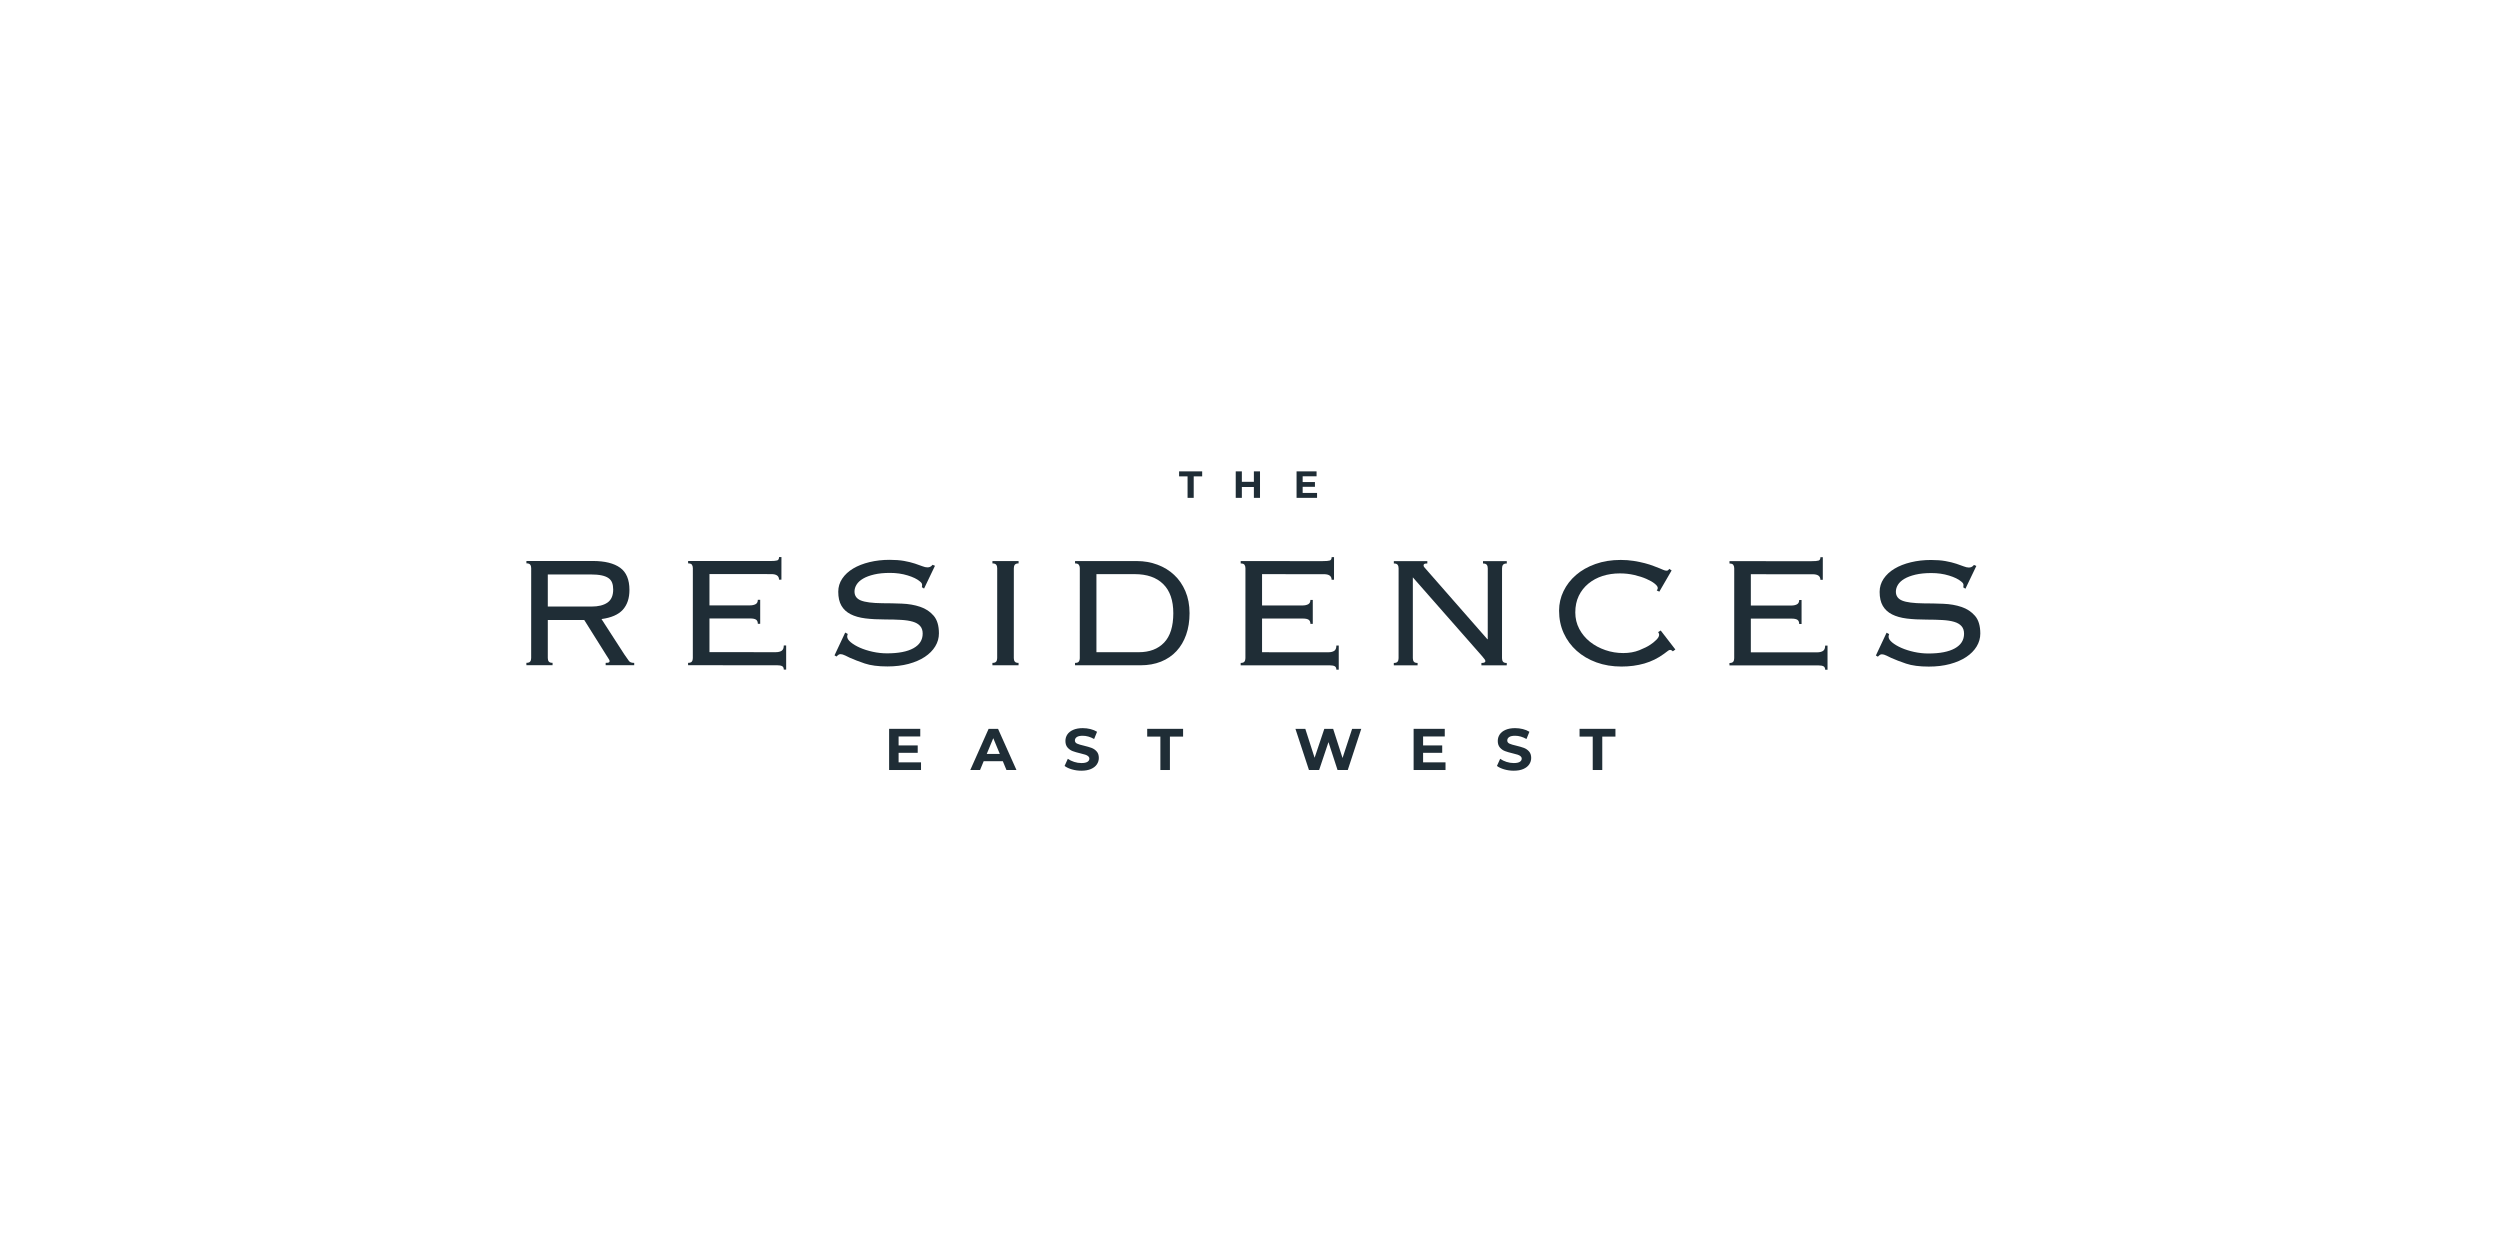
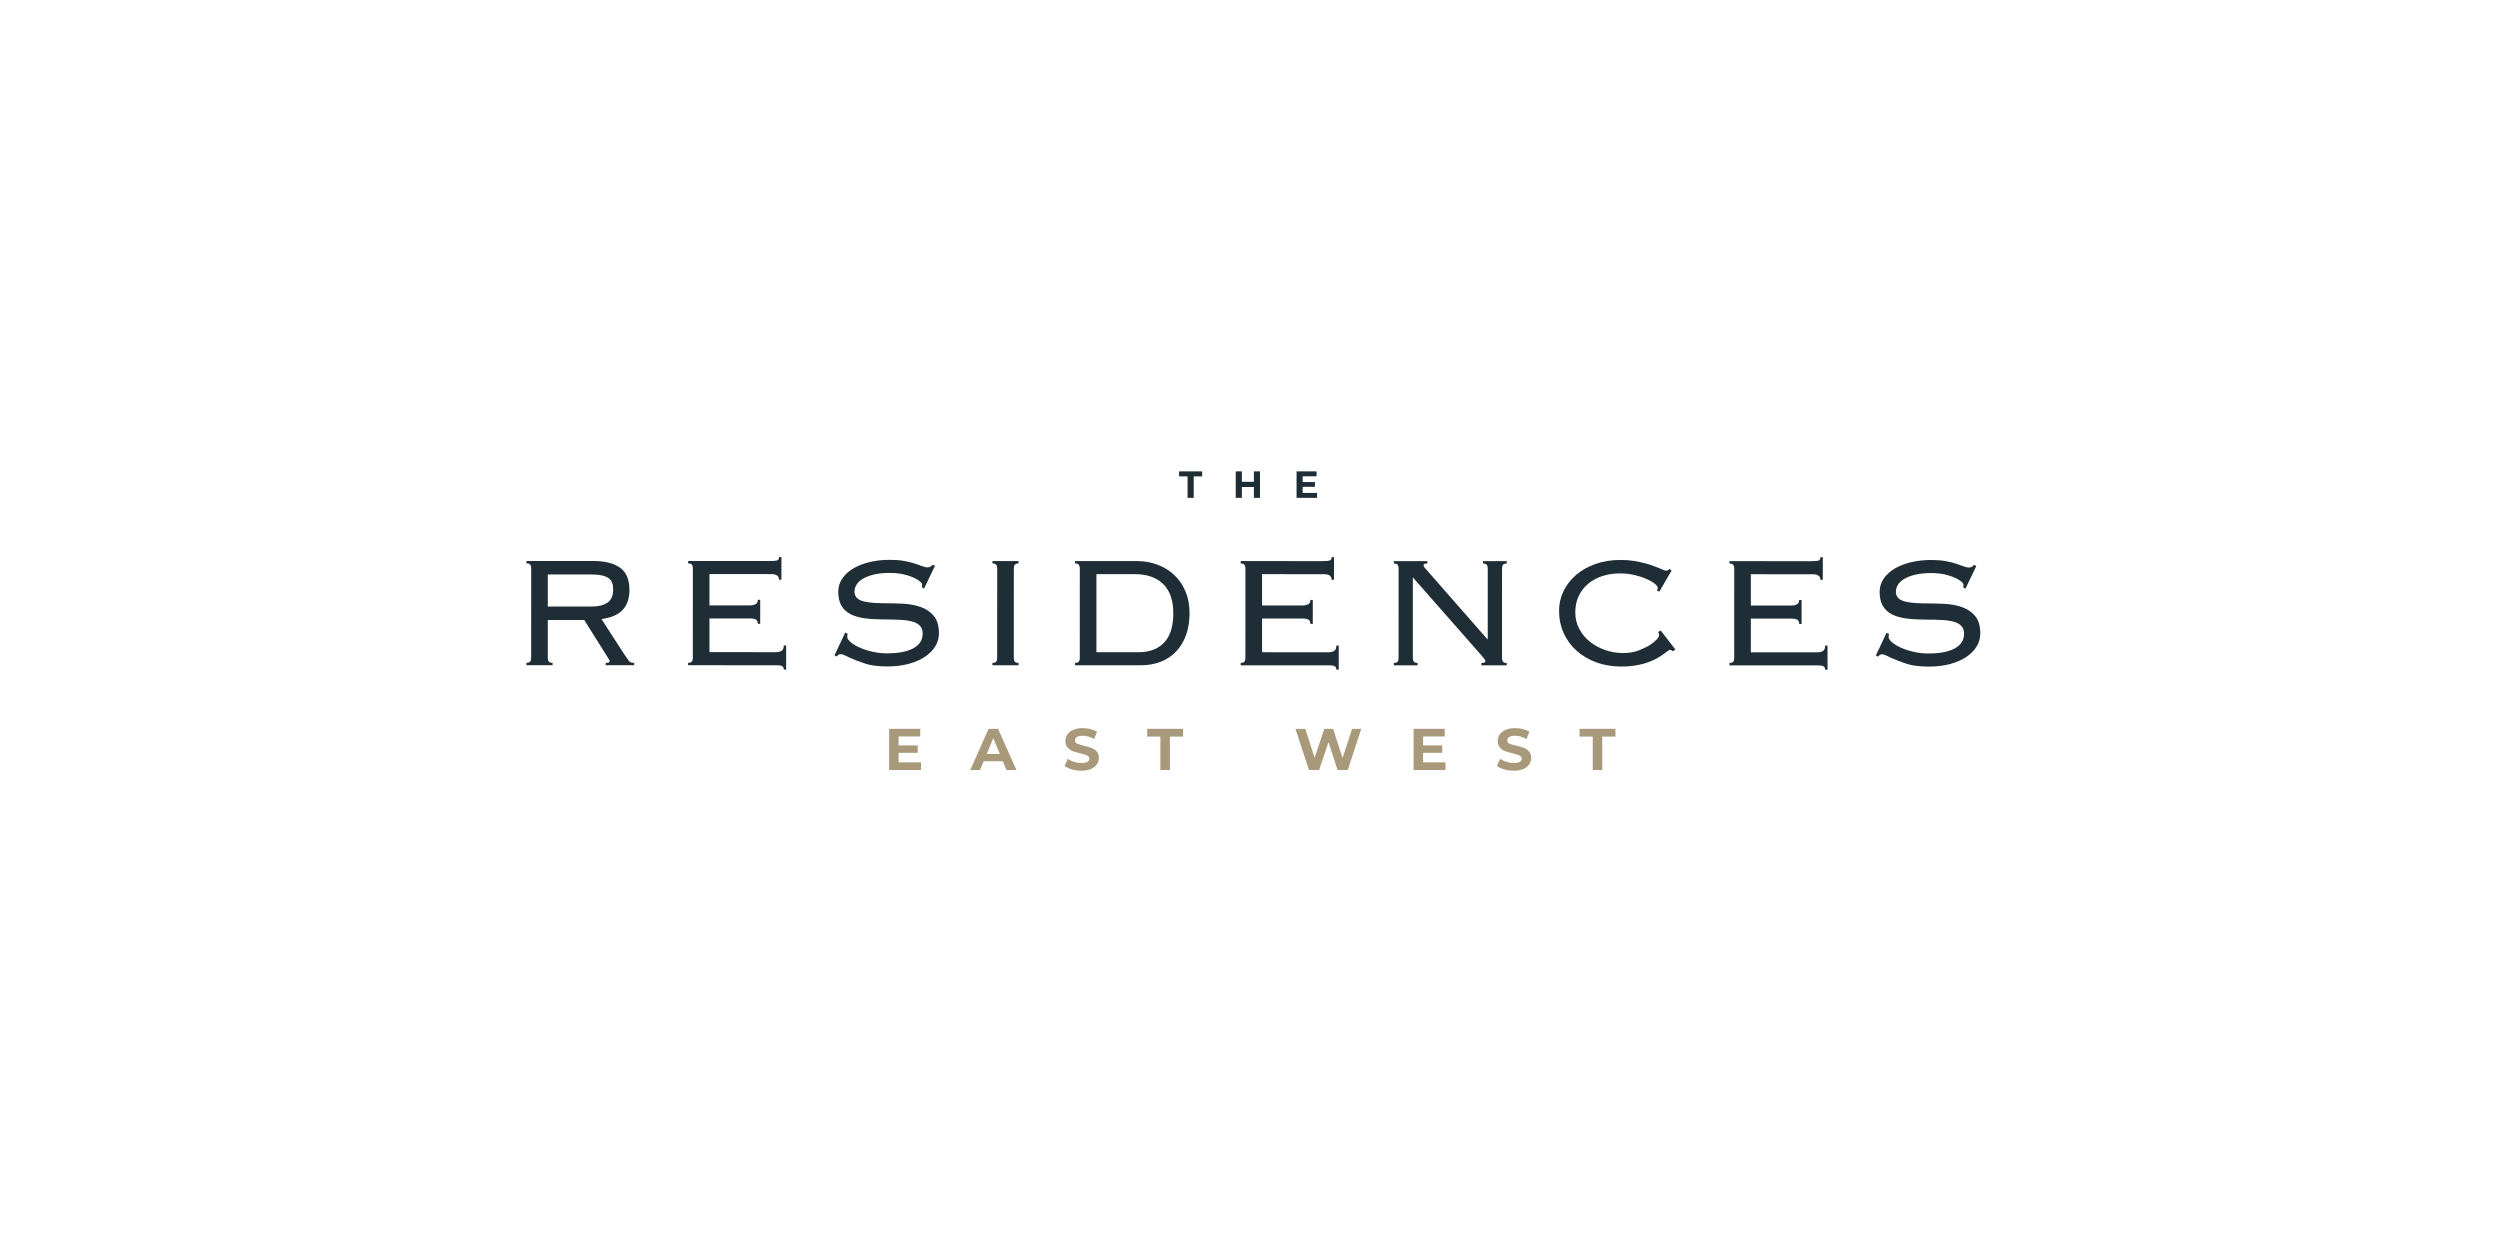
<svg xmlns="http://www.w3.org/2000/svg" width="2000" zoomAndPan="magnify" viewBox="0 0 1500 750" height="1000" preserveAspectRatio="xMidYMid meet" version="1.0">
  <defs>
    <g />
    <clipPath id="dd6a83c95f">
      <path d="M 0.281 5 L 15 5 L 15 22 L 0.281 22 Z M 0.281 5" clip-rule="nonzero" />
    </clipPath>
    <clipPath id="8fbcfebee5">
      <rect x="0" width="128" y="0" height="29" />
    </clipPath>
    <clipPath id="13a42f7cf5">
      <rect x="0" width="907" y="0" height="121" />
    </clipPath>
    <clipPath id="10ad761980">
      <rect x="0" width="470" y="0" height="44" />
    </clipPath>
  </defs>
  <g transform="matrix(1, 0, 0, 1, 707, 277)">
    <g clip-path="url(#8fbcfebee5)">
      <g clip-path="url(#dd6a83c95f)">
        <g fill="#1f2d36" fill-opacity="1">
          <g transform="translate(0.365049, 21.71346)">
            <g>
              <path d="M 5.172 -12.891 L 0.094 -12.891 L 0.094 -15.891 L 13.938 -15.891 L 13.938 -12.891 L 8.859 -12.891 L 8.859 0 L 5.172 0 Z M 5.172 -12.891" />
            </g>
          </g>
        </g>
      </g>
      <g fill="#1f2d36" fill-opacity="1">
        <g transform="translate(32.54909, 21.71346)">
          <g>
            <path d="M 16.453 -15.891 L 16.453 0 L 12.781 0 L 12.781 -6.516 L 5.562 -6.516 L 5.562 0 L 1.891 0 L 1.891 -15.891 L 5.562 -15.891 L 5.562 -9.625 L 12.781 -9.625 L 12.781 -15.891 Z M 16.453 -15.891" />
          </g>
        </g>
      </g>
      <g fill="#1f2d36" fill-opacity="1">
        <g transform="translate(69.04551, 21.71346)">
          <g>
            <path d="M 14.188 -2.953 L 14.188 0 L 1.891 0 L 1.891 -15.891 L 13.891 -15.891 L 13.891 -12.938 L 5.547 -12.938 L 5.547 -9.484 L 12.922 -9.484 L 12.922 -6.625 L 5.547 -6.625 L 5.547 -2.953 Z M 14.188 -2.953" />
          </g>
        </g>
      </g>
      <g fill="#1f2d36" fill-opacity="1">
        <g transform="translate(102.4416, 21.71346)">
          <g />
        </g>
      </g>
    </g>
  </g>
  <g transform="matrix(1, 0, 0, 1, 302, 312)">
    <g clip-path="url(#13a42f7cf5)">
      <g fill="#1f2d36" fill-opacity="1">
        <g transform="translate(1.476734, 87.11993)">
          <g>
            <path d="M 51.359 -35.188 C 55.484 -35.176 58.691 -35.961 60.984 -37.547 C 63.285 -39.141 64.438 -41.758 64.438 -45.406 C 64.438 -46.988 64.219 -48.352 63.781 -49.5 C 63.344 -50.645 62.609 -51.57 61.578 -52.281 C 60.555 -53 59.172 -53.539 57.422 -53.906 C 55.68 -54.27 53.461 -54.453 50.766 -54.453 L 25.203 -54.453 L 25.203 -35.188 Z M 52.203 -62.531 C 59.422 -62.52 64.891 -61.164 68.609 -58.469 C 72.328 -55.781 74.188 -51.344 74.188 -45.156 C 74.188 -40.164 72.859 -36.203 70.203 -33.266 C 67.547 -30.336 63.285 -28.477 57.422 -27.688 L 71.094 -6.516 C 72.363 -4.617 73.297 -3.289 73.891 -2.531 C 74.484 -1.781 75.453 -1.406 76.797 -1.406 L 77.047 -1.406 L 77.047 0.016 L 59.922 0.016 L 59.922 -1.406 C 61.023 -1.406 61.695 -1.504 61.938 -1.703 C 62.176 -1.898 62.297 -2.16 62.297 -2.484 C 62.297 -2.797 62.117 -3.207 61.766 -3.719 C 61.41 -4.238 60.992 -4.895 60.516 -5.688 L 47.078 -27.109 L 25.203 -27.109 L 25.203 -4.281 C 25.203 -3.406 25.398 -2.707 25.797 -2.188 C 26.191 -1.676 26.945 -1.422 28.062 -1.422 L 28.062 0 L 12.359 0 L 12.359 -1.422 C 13.473 -1.422 14.227 -1.676 14.625 -2.188 C 15.02 -2.707 15.219 -3.406 15.219 -4.281 L 15.234 -58.25 C 15.234 -59.125 15.035 -59.816 14.641 -60.328 C 14.242 -60.848 13.488 -61.109 12.375 -61.109 L 12.375 -62.531 Z M 52.203 -62.531" />
          </g>
        </g>
      </g>
      <g fill="#1f2d36" fill-opacity="1">
        <g transform="translate(99.19469, 87.13404)">
          <g>
            <path d="M 67.656 -51.344 L 66.219 -51.344 C 66.219 -53.562 64.672 -54.672 61.578 -54.672 L 24.484 -54.688 L 24.484 -35.906 L 48.75 -35.906 C 50.094 -35.906 51.219 -36.141 52.125 -36.609 C 53.039 -37.086 53.5 -37.961 53.5 -39.234 L 54.922 -39.234 L 54.922 -24.844 L 53.5 -24.844 C 53.5 -26.031 53.141 -26.863 52.422 -27.344 C 51.711 -27.82 50.523 -28.062 48.859 -28.062 L 24.484 -28.062 L 24.484 -7.844 L 64.312 -7.828 C 65.738 -7.828 66.891 -8.102 67.766 -8.656 C 68.641 -9.219 69.078 -10.289 69.078 -11.875 L 70.5 -11.875 L 70.5 2.625 L 69.078 2.625 C 69.078 1.594 68.738 0.898 68.062 0.547 C 67.383 0.191 66.375 0.016 65.031 0.016 L 11.656 0 L 11.656 -1.422 C 12.758 -1.422 13.508 -1.676 13.906 -2.188 C 14.301 -2.707 14.5 -3.406 14.5 -4.281 L 14.516 -58.25 C 14.516 -59.039 14.336 -59.711 13.984 -60.266 C 13.629 -60.828 12.859 -61.109 11.672 -61.109 L 11.672 -62.531 L 60.766 -62.516 C 62.91 -62.516 64.359 -62.633 65.109 -62.875 C 65.859 -63.113 66.234 -63.789 66.234 -64.906 L 67.672 -64.906 Z M 67.656 -51.344" />
          </g>
        </g>
      </g>
      <g fill="#1f2d36" fill-opacity="1">
        <g transform="translate(190.3744, 87.1472)">
          <g>
            <path d="M 41.391 -63.25 C 44.723 -63.25 47.613 -63.031 50.062 -62.594 C 52.52 -62.156 54.703 -61.617 56.609 -60.984 C 58.348 -60.422 59.812 -59.898 61 -59.422 C 62.195 -58.953 63.227 -58.719 64.094 -58.719 C 64.656 -58.719 65.172 -58.816 65.641 -59.016 C 66.117 -59.211 66.633 -59.629 67.188 -60.266 L 68.609 -59.672 L 62.062 -46 L 60.75 -46.828 C 60.832 -47.066 60.875 -47.32 60.875 -47.594 C 60.875 -47.875 60.875 -48.133 60.875 -48.375 C 60.875 -49.008 60.395 -49.68 59.438 -50.391 C 57.852 -51.742 55.438 -52.914 52.188 -53.906 C 48.938 -54.906 45.41 -55.406 41.609 -55.406 C 37.961 -55.406 34.789 -55.086 32.094 -54.453 C 29.406 -53.816 27.188 -52.984 25.438 -51.953 C 23.695 -50.922 22.41 -49.734 21.578 -48.391 C 20.742 -47.047 20.328 -45.66 20.328 -44.234 C 20.328 -41.691 21.594 -39.906 24.125 -38.875 C 26.664 -37.844 30.945 -37.289 36.969 -37.219 C 40.781 -37.219 44.707 -37.133 48.75 -36.969 C 52.789 -36.812 56.453 -36.176 59.734 -35.062 C 63.023 -33.945 65.723 -32.16 67.828 -29.703 C 69.93 -27.242 70.984 -23.719 70.984 -19.125 C 70.984 -16.352 70.25 -13.758 68.781 -11.344 C 67.312 -8.926 65.227 -6.82 62.531 -5.031 C 59.844 -3.25 56.594 -1.844 52.781 -0.812 C 48.977 0.207 44.738 0.719 40.062 0.719 C 34.52 0.719 29.984 0.125 26.453 -1.062 C 22.922 -2.258 19.93 -3.41 17.484 -4.516 C 16.848 -4.836 15.953 -5.273 14.797 -5.828 C 13.648 -6.379 12.723 -6.656 12.016 -6.656 C 11.609 -6.656 11.25 -6.578 10.938 -6.422 C 10.625 -6.266 10.148 -5.867 9.516 -5.234 L 8.328 -5.938 L 14.75 -19.609 L 16.281 -18.781 C 16.051 -18.145 15.938 -17.629 15.938 -17.234 C 15.938 -16.129 16.648 -14.984 18.078 -13.797 C 19.504 -12.609 21.344 -11.516 23.594 -10.516 C 25.852 -9.523 28.41 -8.711 31.266 -8.078 C 34.117 -7.453 36.973 -7.141 39.828 -7.141 C 46.723 -7.141 52.016 -8.164 55.703 -10.219 C 59.391 -12.27 61.234 -15.195 61.234 -19 C 61.234 -20.906 60.719 -22.43 59.688 -23.578 C 58.656 -24.734 57.188 -25.586 55.281 -26.141 C 53.383 -26.703 51.047 -27.062 48.266 -27.219 C 45.492 -27.383 42.363 -27.469 38.875 -27.469 C 34.352 -27.469 30.348 -27.68 26.859 -28.109 C 23.379 -28.547 20.43 -29.379 18.016 -30.609 C 15.598 -31.836 13.754 -33.539 12.484 -35.719 C 11.211 -37.906 10.578 -40.703 10.578 -44.109 C 10.578 -46.961 11.367 -49.578 12.953 -51.953 C 14.547 -54.328 16.727 -56.348 19.5 -58.016 C 22.281 -59.68 25.551 -60.969 29.312 -61.875 C 33.082 -62.789 37.109 -63.25 41.391 -63.25 Z M 41.391 -63.25" />
          </g>
        </g>
      </g>
      <g fill="#1f2d36" fill-opacity="1">
        <g transform="translate(281.5541, 87.16037)">
          <g>
            <path d="M 27.594 -62.531 L 27.594 -61.109 C 26.488 -61.109 25.738 -60.848 25.344 -60.328 C 24.945 -59.816 24.75 -59.125 24.75 -58.25 L 24.734 -4.281 C 24.734 -3.406 24.93 -2.707 25.328 -2.188 C 25.723 -1.676 26.473 -1.422 27.578 -1.422 L 27.578 0 L 11.891 0 L 11.891 -1.422 C 12.992 -1.422 13.742 -1.676 14.141 -2.188 C 14.547 -2.707 14.75 -3.406 14.75 -4.281 L 14.766 -58.25 C 14.766 -59.125 14.562 -59.816 14.156 -60.328 C 13.758 -60.848 13.008 -61.109 11.906 -61.109 L 11.906 -62.531 Z M 27.594 -62.531" />
          </g>
        </g>
      </g>
      <g fill="#1f2d36" fill-opacity="1">
        <g transform="translate(333.0287, 87.1678)">
          <g>
            <path d="M 48.156 -7.844 C 54.656 -7.832 59.742 -9.75 63.422 -13.594 C 67.109 -17.438 68.953 -23.32 68.953 -31.25 C 68.953 -38.938 66.93 -44.766 62.891 -48.734 C 58.848 -52.703 53.141 -54.688 45.766 -54.688 L 22.828 -54.688 L 22.828 -7.844 Z M 47.094 -62.531 C 51.457 -62.531 55.562 -61.812 59.406 -60.375 C 63.25 -58.945 66.594 -56.906 69.438 -54.25 C 72.289 -51.602 74.547 -48.336 76.203 -44.453 C 77.867 -40.566 78.703 -36.164 78.703 -31.25 C 78.703 -26.5 78.023 -22.203 76.672 -18.359 C 75.328 -14.516 73.383 -11.223 70.844 -8.484 C 68.312 -5.754 65.223 -3.656 61.578 -2.188 C 57.93 -0.727 53.852 0 49.344 0 L 9.984 0 L 9.984 -1.422 C 11.098 -1.422 11.852 -1.676 12.25 -2.188 C 12.645 -2.707 12.844 -3.363 12.844 -4.156 L 12.859 -58.375 C 12.859 -59.008 12.676 -59.625 12.312 -60.219 C 11.957 -60.812 11.188 -61.109 10 -61.109 L 10 -62.531 Z M 47.094 -62.531" />
          </g>
        </g>
      </g>
      <g fill="#1f2d36" fill-opacity="1">
        <g transform="translate(430.7467, 87.18192)">
          <g>
            <path d="M 67.656 -51.344 L 66.219 -51.344 C 66.219 -53.562 64.672 -54.672 61.578 -54.672 L 24.484 -54.688 L 24.484 -35.906 L 48.75 -35.906 C 50.094 -35.906 51.219 -36.141 52.125 -36.609 C 53.039 -37.086 53.5 -37.961 53.5 -39.234 L 54.922 -39.234 L 54.922 -24.844 L 53.5 -24.844 C 53.5 -26.031 53.141 -26.863 52.422 -27.344 C 51.711 -27.82 50.523 -28.062 48.859 -28.062 L 24.484 -28.062 L 24.484 -7.844 L 64.312 -7.828 C 65.738 -7.828 66.891 -8.102 67.766 -8.656 C 68.641 -9.219 69.078 -10.289 69.078 -11.875 L 70.5 -11.875 L 70.5 2.625 L 69.078 2.625 C 69.078 1.594 68.738 0.898 68.062 0.547 C 67.383 0.191 66.375 0.016 65.031 0.016 L 11.656 0 L 11.656 -1.422 C 12.758 -1.422 13.508 -1.676 13.906 -2.188 C 14.301 -2.707 14.5 -3.406 14.5 -4.281 L 14.516 -58.25 C 14.516 -59.039 14.336 -59.711 13.984 -60.266 C 13.629 -60.828 12.859 -61.109 11.672 -61.109 L 11.672 -62.531 L 60.766 -62.516 C 62.91 -62.516 64.359 -62.633 65.109 -62.875 C 65.859 -63.113 66.234 -63.789 66.234 -64.906 L 67.672 -64.906 Z M 67.656 -51.344" />
          </g>
        </g>
      </g>
      <g fill="#1f2d36" fill-opacity="1">
        <g transform="translate(521.9264, 87.19508)">
          <g>
            <path d="M 32.469 -62.531 L 32.469 -61.109 C 31.52 -61.109 30.906 -61.008 30.625 -60.812 C 30.352 -60.613 30.219 -60.316 30.219 -59.922 C 30.219 -59.598 30.332 -59.281 30.562 -58.969 C 30.801 -58.656 31.281 -58.102 32 -57.312 L 68.484 -15.672 L 68.719 -15.672 L 68.734 -58.234 C 68.734 -59.109 68.535 -59.801 68.141 -60.312 C 67.742 -60.832 66.988 -61.094 65.875 -61.094 L 65.875 -62.516 L 80.141 -62.516 L 80.141 -61.094 C 79.035 -61.094 78.285 -60.832 77.891 -60.312 C 77.492 -59.801 77.297 -59.109 77.297 -58.234 L 77.281 -4.266 C 77.281 -3.391 77.477 -2.691 77.875 -2.172 C 78.27 -1.66 79.02 -1.406 80.125 -1.406 L 80.125 0.016 L 64.922 0.016 L 64.922 -1.406 C 66.504 -1.406 67.297 -1.766 67.297 -2.484 C 67.297 -2.879 67.133 -3.273 66.812 -3.672 C 66.5 -4.066 65.984 -4.703 65.266 -5.578 L 23.781 -52.781 L 23.781 -4.281 C 23.781 -3.406 23.977 -2.707 24.375 -2.188 C 24.77 -1.676 25.52 -1.422 26.625 -1.422 L 26.625 0 L 12.359 0 L 12.359 -1.422 C 13.473 -1.422 14.227 -1.676 14.625 -2.188 C 15.02 -2.707 15.219 -3.406 15.219 -4.281 L 15.234 -58.25 C 15.234 -59.125 15.035 -59.816 14.641 -60.328 C 14.242 -60.848 13.488 -61.109 12.375 -61.109 L 12.375 -62.531 Z M 32.469 -62.531" />
          </g>
        </g>
      </g>
      <g fill="#1f2d36" fill-opacity="1">
        <g transform="translate(626.3015, 87.21015)">
          <g>
            <path d="M 44.125 -63.25 C 46.895 -63.25 49.508 -63.051 51.969 -62.656 C 54.426 -62.258 56.645 -61.801 58.625 -61.281 C 60.602 -60.758 62.348 -60.203 63.859 -59.609 C 65.367 -59.016 66.555 -58.555 67.422 -58.234 C 68.211 -57.922 68.961 -57.602 69.672 -57.281 C 70.379 -56.969 71.016 -56.812 71.578 -56.812 C 71.891 -56.812 72.164 -56.867 72.406 -56.984 C 72.656 -57.109 72.938 -57.41 73.25 -57.891 L 74.672 -56.938 L 67.297 -44.219 L 65.75 -44.922 C 65.906 -45.16 66.039 -45.379 66.156 -45.578 C 66.281 -45.773 66.344 -46.07 66.344 -46.469 C 66.344 -47.188 65.727 -48.039 64.5 -49.031 C 63.27 -50.02 61.602 -50.973 59.5 -51.891 C 57.406 -52.805 54.988 -53.582 52.25 -54.219 C 49.52 -54.852 46.648 -55.172 43.641 -55.172 C 39.91 -55.172 36.441 -54.656 33.234 -53.625 C 30.023 -52.594 27.191 -51.066 24.734 -49.047 C 22.273 -47.023 20.348 -44.566 18.953 -41.672 C 17.566 -38.773 16.875 -35.469 16.875 -31.75 C 16.875 -28.176 17.664 -24.883 19.25 -21.875 C 20.844 -18.863 22.984 -16.285 25.672 -14.141 C 28.367 -12.004 31.441 -10.344 34.891 -9.156 C 38.336 -7.969 41.926 -7.375 45.656 -7.375 C 49.219 -7.375 52.426 -7.941 55.281 -9.078 C 58.133 -10.223 60.316 -11.312 61.828 -12.344 C 63.172 -13.219 64.395 -14.207 65.5 -15.312 C 66.613 -16.426 67.172 -17.422 67.172 -18.297 C 67.172 -18.609 67.109 -18.922 66.984 -19.234 C 66.867 -19.555 66.734 -19.797 66.578 -19.953 L 68.125 -20.906 L 76.922 -9.5 L 75.375 -8.422 C 74.895 -8.984 74.344 -9.266 73.719 -9.266 C 73.32 -9.266 72.863 -9.047 72.344 -8.609 C 71.832 -8.172 71.062 -7.594 70.031 -6.875 C 66.457 -4.258 62.551 -2.336 58.312 -1.109 C 54.07 0.109 49.492 0.719 44.578 0.719 C 39.109 0.719 34.094 -0.113 29.531 -1.781 C 24.977 -3.445 21.035 -5.766 17.703 -8.734 C 14.379 -11.711 11.785 -15.238 9.922 -19.312 C 8.066 -23.395 7.141 -27.895 7.141 -32.812 C 7.141 -36.938 8.031 -40.836 9.812 -44.516 C 11.594 -48.203 14.086 -51.43 17.297 -54.203 C 20.516 -56.984 24.398 -59.188 28.953 -60.812 C 33.516 -62.438 38.57 -63.25 44.125 -63.25 Z M 44.125 -63.25" />
          </g>
        </g>
      </g>
      <g fill="#1f2d36" fill-opacity="1">
        <g transform="translate(724.0195, 87.22427)">
          <g>
            <path d="M 67.656 -51.344 L 66.219 -51.344 C 66.219 -53.562 64.672 -54.672 61.578 -54.672 L 24.484 -54.688 L 24.484 -35.906 L 48.75 -35.906 C 50.094 -35.906 51.219 -36.141 52.125 -36.609 C 53.039 -37.086 53.5 -37.961 53.5 -39.234 L 54.922 -39.234 L 54.922 -24.844 L 53.5 -24.844 C 53.5 -26.031 53.141 -26.863 52.422 -27.344 C 51.711 -27.82 50.523 -28.062 48.859 -28.062 L 24.484 -28.062 L 24.484 -7.844 L 64.312 -7.828 C 65.738 -7.828 66.891 -8.102 67.766 -8.656 C 68.641 -9.219 69.078 -10.289 69.078 -11.875 L 70.5 -11.875 L 70.5 2.625 L 69.078 2.625 C 69.078 1.594 68.738 0.898 68.062 0.547 C 67.383 0.191 66.375 0.016 65.031 0.016 L 11.656 0 L 11.656 -1.422 C 12.758 -1.422 13.508 -1.676 13.906 -2.188 C 14.301 -2.707 14.5 -3.406 14.5 -4.281 L 14.516 -58.25 C 14.516 -59.039 14.336 -59.711 13.984 -60.266 C 13.629 -60.828 12.859 -61.109 11.672 -61.109 L 11.672 -62.531 L 60.766 -62.516 C 62.91 -62.516 64.359 -62.633 65.109 -62.875 C 65.859 -63.113 66.234 -63.789 66.234 -64.906 L 67.672 -64.906 Z M 67.656 -51.344" />
          </g>
        </g>
      </g>
      <g fill="#1f2d36" fill-opacity="1">
        <g transform="translate(815.1991, 87.23743)">
          <g>
            <path d="M 41.391 -63.25 C 44.723 -63.25 47.613 -63.031 50.062 -62.594 C 52.52 -62.156 54.703 -61.617 56.609 -60.984 C 58.348 -60.422 59.812 -59.898 61 -59.422 C 62.195 -58.953 63.227 -58.719 64.094 -58.719 C 64.656 -58.719 65.172 -58.816 65.641 -59.016 C 66.117 -59.211 66.633 -59.629 67.188 -60.266 L 68.609 -59.672 L 62.062 -46 L 60.75 -46.828 C 60.832 -47.066 60.875 -47.32 60.875 -47.594 C 60.875 -47.875 60.875 -48.133 60.875 -48.375 C 60.875 -49.008 60.395 -49.68 59.438 -50.391 C 57.852 -51.742 55.438 -52.914 52.188 -53.906 C 48.938 -54.906 45.41 -55.406 41.609 -55.406 C 37.961 -55.406 34.789 -55.086 32.094 -54.453 C 29.406 -53.816 27.188 -52.984 25.438 -51.953 C 23.695 -50.922 22.41 -49.734 21.578 -48.391 C 20.742 -47.047 20.328 -45.66 20.328 -44.234 C 20.328 -41.691 21.594 -39.906 24.125 -38.875 C 26.664 -37.844 30.945 -37.289 36.969 -37.219 C 40.781 -37.219 44.707 -37.133 48.75 -36.969 C 52.789 -36.812 56.453 -36.176 59.734 -35.062 C 63.023 -33.945 65.723 -32.16 67.828 -29.703 C 69.93 -27.242 70.984 -23.719 70.984 -19.125 C 70.984 -16.352 70.25 -13.758 68.781 -11.344 C 67.312 -8.926 65.227 -6.82 62.531 -5.031 C 59.844 -3.25 56.594 -1.844 52.781 -0.812 C 48.977 0.207 44.738 0.719 40.062 0.719 C 34.52 0.719 29.984 0.125 26.453 -1.062 C 22.922 -2.258 19.93 -3.41 17.484 -4.516 C 16.848 -4.836 15.953 -5.273 14.797 -5.828 C 13.648 -6.379 12.723 -6.656 12.016 -6.656 C 11.609 -6.656 11.25 -6.578 10.938 -6.422 C 10.625 -6.266 10.148 -5.867 9.516 -5.234 L 8.328 -5.938 L 14.75 -19.609 L 16.281 -18.781 C 16.051 -18.145 15.938 -17.629 15.938 -17.234 C 15.938 -16.129 16.648 -14.984 18.078 -13.797 C 19.504 -12.609 21.344 -11.516 23.594 -10.516 C 25.852 -9.523 28.41 -8.711 31.266 -8.078 C 34.117 -7.453 36.973 -7.141 39.828 -7.141 C 46.723 -7.141 52.016 -8.164 55.703 -10.219 C 59.391 -12.27 61.234 -15.195 61.234 -19 C 61.234 -20.906 60.719 -22.43 59.688 -23.578 C 58.656 -24.734 57.188 -25.586 55.281 -26.141 C 53.383 -26.703 51.047 -27.062 48.266 -27.219 C 45.492 -27.383 42.363 -27.469 38.875 -27.469 C 34.352 -27.469 30.348 -27.68 26.859 -28.109 C 23.379 -28.547 20.43 -29.379 18.016 -30.609 C 15.598 -31.836 13.754 -33.539 12.484 -35.719 C 11.211 -37.906 10.578 -40.703 10.578 -44.109 C 10.578 -46.961 11.367 -49.578 12.953 -51.953 C 14.547 -54.328 16.727 -56.348 19.5 -58.016 C 22.281 -59.68 25.551 -60.969 29.312 -61.875 C 33.082 -62.789 37.109 -63.25 41.391 -63.25 Z M 41.391 -63.25" />
          </g>
        </g>
      </g>
    </g>
  </g>
  <g transform="matrix(1, 0, 0, 1, 529, 428)">
    <g clip-path="url(#10ad761980)">
-       <g fill="#1f2d36" fill-opacity="1">
+       <g fill="#a8997a" fill-opacity="1">
        <g transform="translate(1.549255, 34.00445)">
          <g>
            <path d="M 22.062 -4.594 L 22.062 0 L 2.922 0 L 2.922 -24.703 L 21.609 -24.703 L 21.609 -20.125 L 8.609 -20.125 L 8.609 -14.75 L 20.078 -14.75 L 20.078 -10.312 L 8.609 -10.312 L 8.609 -4.594 Z M 22.062 -4.594" />
          </g>
        </g>
      </g>
-       <g fill="#1f2d36" fill-opacity="1">
+       <g fill="#a8997a" fill-opacity="1">
        <g transform="translate(53.48136, 34.00445)">
          <g>
            <path d="M 19.203 -5.297 L 7.734 -5.297 L 5.547 0 L -0.312 0 L 10.688 -24.703 L 16.344 -24.703 L 27.391 0 L 21.391 0 Z M 17.406 -9.641 L 13.484 -19.094 L 9.562 -9.641 Z M 17.406 -9.641" />
          </g>
        </g>
      </g>
-       <g fill="#1f2d36" fill-opacity="1">
+       <g fill="#a8997a" fill-opacity="1">
        <g transform="translate(108.7671, 34.00445)">
          <g>
            <path d="M 11.047 0.422 C 9.098 0.422 7.207 0.156 5.375 -0.375 C 3.551 -0.906 2.086 -1.594 0.984 -2.438 L 2.922 -6.734 C 3.984 -5.961 5.242 -5.344 6.703 -4.875 C 8.16 -4.406 9.617 -4.172 11.078 -4.172 C 12.703 -4.172 13.898 -4.41 14.672 -4.891 C 15.453 -5.367 15.844 -6.008 15.844 -6.812 C 15.844 -7.395 15.613 -7.879 15.156 -8.266 C 14.695 -8.66 14.109 -8.973 13.391 -9.203 C 12.672 -9.441 11.703 -9.703 10.484 -9.984 C 8.598 -10.43 7.055 -10.879 5.859 -11.328 C 4.66 -11.773 3.629 -12.492 2.766 -13.484 C 1.91 -14.473 1.484 -15.789 1.484 -17.438 C 1.484 -18.875 1.867 -20.172 2.641 -21.328 C 3.422 -22.492 4.594 -23.414 6.156 -24.094 C 7.719 -24.781 9.629 -25.125 11.891 -25.125 C 13.473 -25.125 15.016 -24.938 16.516 -24.562 C 18.023 -24.188 19.344 -23.645 20.469 -22.938 L 18.703 -18.594 C 16.422 -19.895 14.141 -20.547 11.859 -20.547 C 10.254 -20.547 9.07 -20.285 8.312 -19.766 C 7.551 -19.242 7.172 -18.562 7.172 -17.719 C 7.172 -16.875 7.609 -16.242 8.484 -15.828 C 9.367 -15.422 10.719 -15.016 12.531 -14.609 C 14.414 -14.16 15.957 -13.711 17.156 -13.266 C 18.352 -12.816 19.379 -12.109 20.234 -11.141 C 21.098 -10.18 21.531 -8.879 21.531 -7.234 C 21.531 -5.828 21.133 -4.539 20.344 -3.375 C 19.562 -2.207 18.379 -1.281 16.797 -0.594 C 15.223 0.082 13.305 0.422 11.047 0.422 Z M 11.047 0.422" />
          </g>
        </g>
      </g>
-       <g fill="#1f2d36" fill-opacity="1">
+       <g fill="#a8997a" fill-opacity="1">
        <g transform="translate(159.1812, 34.00445)">
          <g>
            <path d="M 8.047 -20.047 L 0.141 -20.047 L 0.141 -24.703 L 21.672 -24.703 L 21.672 -20.047 L 13.766 -20.047 L 13.766 0 L 8.047 0 Z M 8.047 -20.047" />
          </g>
        </g>
      </g>
-       <g fill="#1f2d36" fill-opacity="1">
+       <g fill="#a8997a" fill-opacity="1">
        <g transform="translate(209.2423, 34.00445)">
          <g />
        </g>
      </g>
-       <g fill="#1f2d36" fill-opacity="1">
+       <g fill="#a8997a" fill-opacity="1">
        <g transform="translate(247.4775, 34.00445)">
          <g>
            <path d="M 40.281 -24.703 L 32.188 0 L 26.047 0 L 20.609 -16.734 L 15 0 L 8.891 0 L 0.781 -24.703 L 6.703 -24.703 L 12.281 -7.344 L 18.109 -24.703 L 23.406 -24.703 L 29.047 -7.203 L 34.797 -24.703 Z M 40.281 -24.703" />
          </g>
        </g>
      </g>
-       <g fill="#1f2d36" fill-opacity="1">
+       <g fill="#a8997a" fill-opacity="1">
        <g transform="translate(316.2483, 34.00445)">
          <g>
            <path d="M 22.062 -4.594 L 22.062 0 L 2.922 0 L 2.922 -24.703 L 21.609 -24.703 L 21.609 -20.125 L 8.609 -20.125 L 8.609 -14.75 L 20.078 -14.75 L 20.078 -10.312 L 8.609 -10.312 L 8.609 -4.594 Z M 22.062 -4.594" />
          </g>
        </g>
      </g>
-       <g fill="#1f2d36" fill-opacity="1">
+       <g fill="#a8997a" fill-opacity="1">
        <g transform="translate(368.1805, 34.00445)">
          <g>
            <path d="M 11.047 0.422 C 9.098 0.422 7.207 0.156 5.375 -0.375 C 3.551 -0.906 2.086 -1.594 0.984 -2.438 L 2.922 -6.734 C 3.984 -5.961 5.242 -5.344 6.703 -4.875 C 8.16 -4.406 9.617 -4.172 11.078 -4.172 C 12.703 -4.172 13.898 -4.41 14.672 -4.891 C 15.453 -5.367 15.844 -6.008 15.844 -6.812 C 15.844 -7.395 15.613 -7.879 15.156 -8.266 C 14.695 -8.66 14.109 -8.973 13.391 -9.203 C 12.672 -9.441 11.703 -9.703 10.484 -9.984 C 8.598 -10.43 7.055 -10.879 5.859 -11.328 C 4.66 -11.773 3.629 -12.492 2.766 -13.484 C 1.91 -14.473 1.484 -15.789 1.484 -17.438 C 1.484 -18.875 1.867 -20.172 2.641 -21.328 C 3.422 -22.492 4.594 -23.414 6.156 -24.094 C 7.719 -24.781 9.629 -25.125 11.891 -25.125 C 13.473 -25.125 15.016 -24.938 16.516 -24.562 C 18.023 -24.188 19.344 -23.645 20.469 -22.938 L 18.703 -18.594 C 16.422 -19.895 14.141 -20.547 11.859 -20.547 C 10.254 -20.547 9.07 -20.285 8.312 -19.766 C 7.551 -19.242 7.172 -18.562 7.172 -17.719 C 7.172 -16.875 7.609 -16.242 8.484 -15.828 C 9.367 -15.422 10.719 -15.016 12.531 -14.609 C 14.414 -14.16 15.957 -13.711 17.156 -13.266 C 18.352 -12.816 19.379 -12.109 20.234 -11.141 C 21.098 -10.18 21.531 -8.879 21.531 -7.234 C 21.531 -5.828 21.133 -4.539 20.344 -3.375 C 19.562 -2.207 18.379 -1.281 16.797 -0.594 C 15.223 0.082 13.305 0.422 11.047 0.422 Z M 11.047 0.422" />
          </g>
        </g>
      </g>
-       <g fill="#1f2d36" fill-opacity="1">
+       <g fill="#a8997a" fill-opacity="1">
        <g transform="translate(418.5946, 34.00445)">
          <g>
            <path d="M 8.047 -20.047 L 0.141 -20.047 L 0.141 -24.703 L 21.672 -24.703 L 21.672 -20.047 L 13.766 -20.047 L 13.766 0 L 8.047 0 Z M 8.047 -20.047" />
          </g>
        </g>
      </g>
    </g>
  </g>
</svg>
